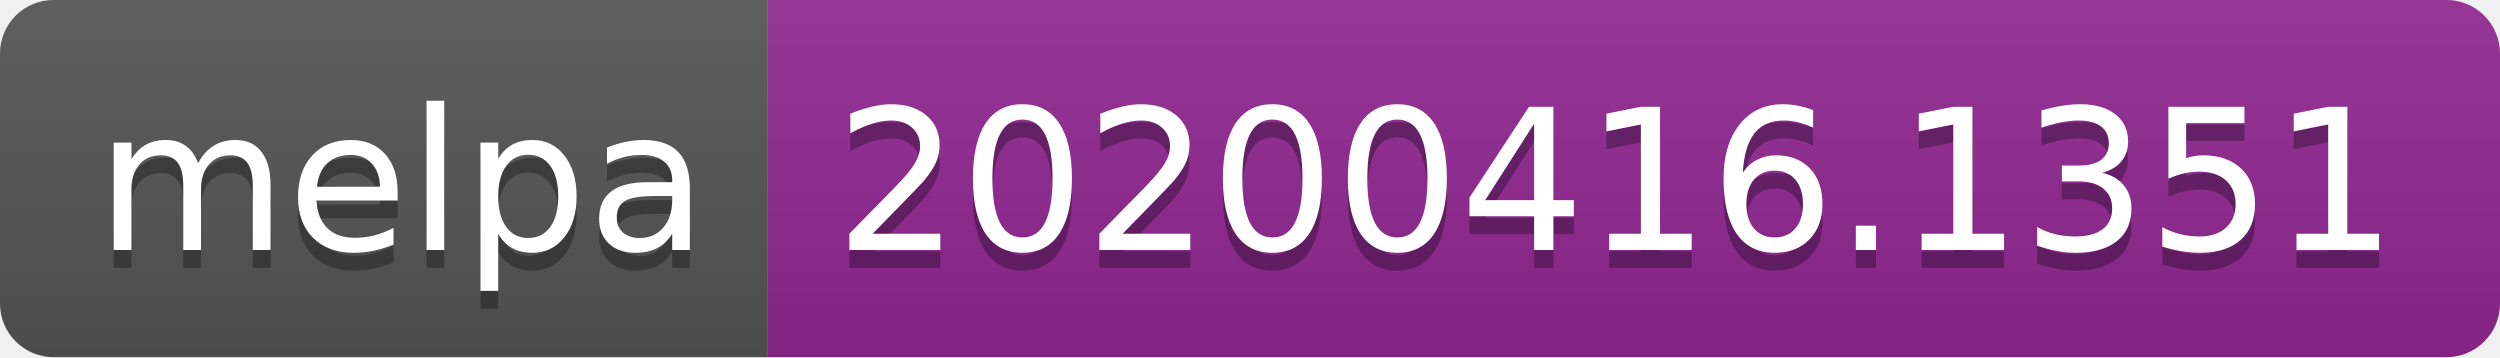
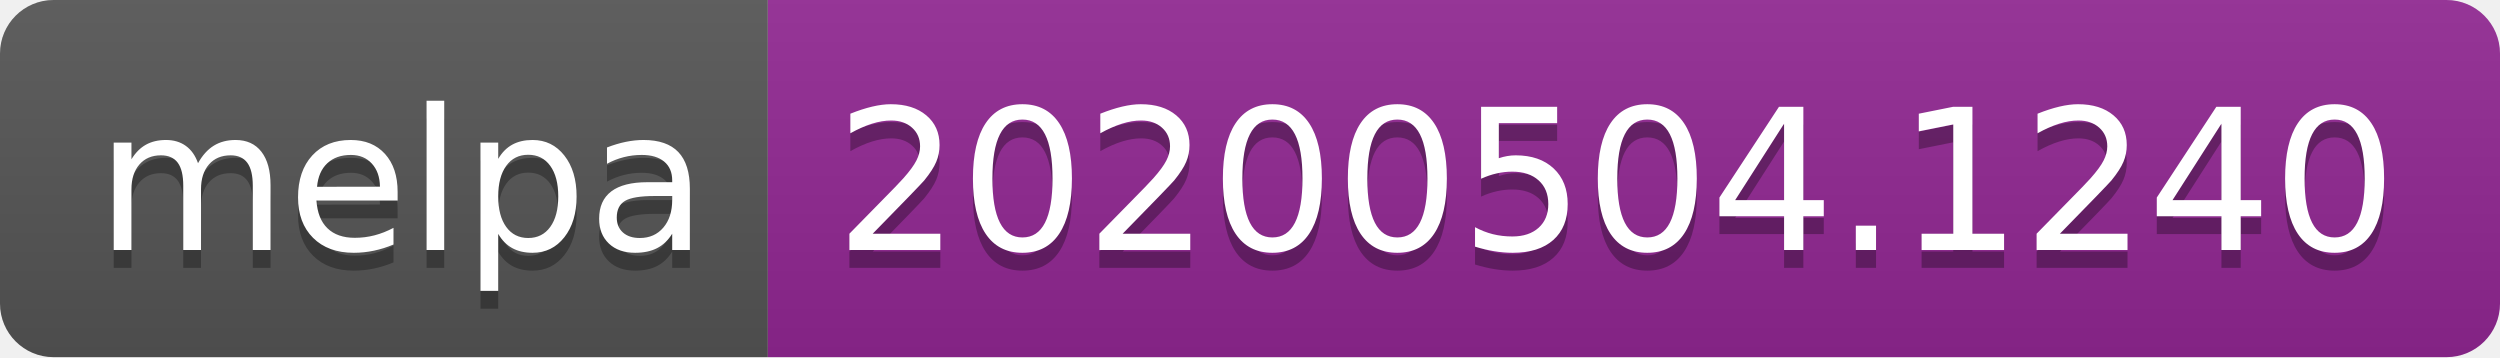
<svg xmlns="http://www.w3.org/2000/svg" width="140" height="20">
  <linearGradient id="s" x2="0" y2="100%">
    <stop offset="0" stop-color="#bbb" stop-opacity=".1" />
    <stop offset="1" stop-opacity=".1" />
  </linearGradient>
  <clipPath id="r">
    <rect width="140" height="20" rx="3" fill="#fff" />
  </clipPath>
  <g clip-path="url(#r)">
    <rect width="43" height="20" fill="#555" />
    <rect x="43" width="97" height="20" fill="#922793" />
    <rect width="140" height="20" fill="url(#s)" />
  </g>
  <g fill="#fff" text-anchor="middle" font-family="DejaVu Sans,Verdana,Geneva,sans-serif" font-size="110">
    <text x="225" y="150" fill="#010101" fill-opacity=".3" transform="scale(.1)" textLength="330">melpa</text>
    <text x="225" y="140" transform="scale(.1)" textLength="330">melpa</text>
-     <text x="905" y="150" fill="#010101" fill-opacity=".3" transform="scale(.1)" textLength="870">20200416.1351</text>
-     <text x="905" y="140" transform="scale(.1)" textLength="870">20200416.1351</text>
+     <text x="905" y="150" fill="#010101" fill-opacity=".3" transform="scale(.1)" textLength="870">20200504.1240</text>
+     <text x="905" y="140" transform="scale(.1)" textLength="870">20200504.1240</text>
  </g>
</svg>
